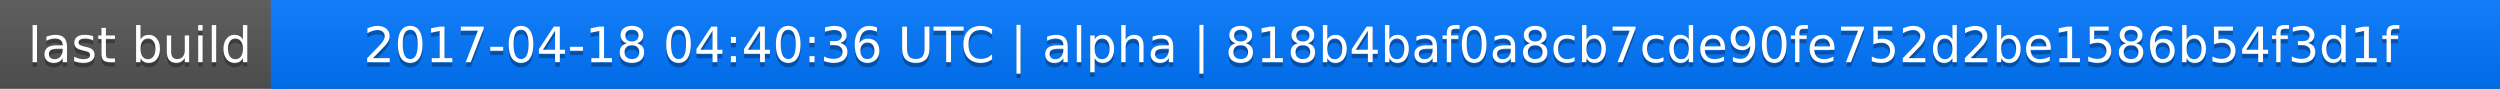
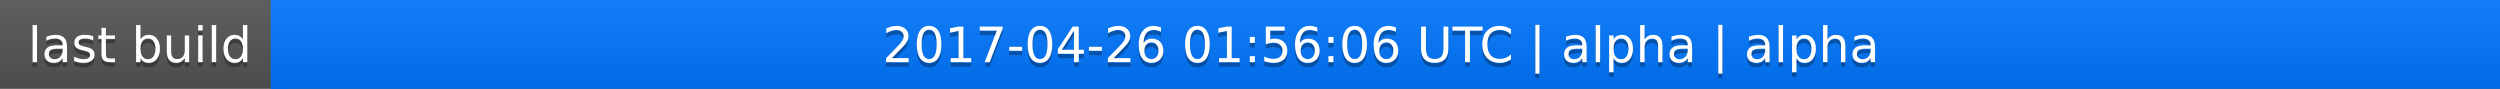
<svg xmlns="http://www.w3.org/2000/svg" width="563" height="20">
  <linearGradient id="a" x2="0" y2="100%">
    <stop offset="0" stop-color="#bbb" stop-opacity=".1" />
    <stop offset="1" stop-opacity=".1" />
  </linearGradient>
  <rect rx="0" width="563" height="20" fill="#555" />
  <rect rx="0" x="61" width="502" height="20" fill="#07f" />
  <path fill="#07f" d="M61 0h4v20h-4z" />
  <rect rx="0" width="563" height="20" fill="url(#a)" />
  <g fill="#fff" text-anchor="middle" font-family="DejaVu Sans,Verdana,Geneva,sans-serif" font-size="11">
    <text x="31.5" y="15" fill="#010101" fill-opacity=".3">last build</text>
    <text x="31.5" y="14">last build</text>
-     <text x="311" y="15" fill="#010101" fill-opacity=".3">2017-04-18 04:40:36 UTC | alpha | 818b4baf0a8cb7cde90fe752d2be1586b54f3d1f</text>
-     <text x="311" y="14">2017-04-18 04:40:36 UTC | alpha | 818b4baf0a8cb7cde90fe752d2be1586b54f3d1f</text>
+     <text x="311" y="15" fill="#010101" fill-opacity=".3">2017-04-26 01:56:06 UTC | alpha | alpha</text>
+     <text x="311" y="14">2017-04-26 01:56:06 UTC | alpha | alpha</text>
  </g>
</svg>
